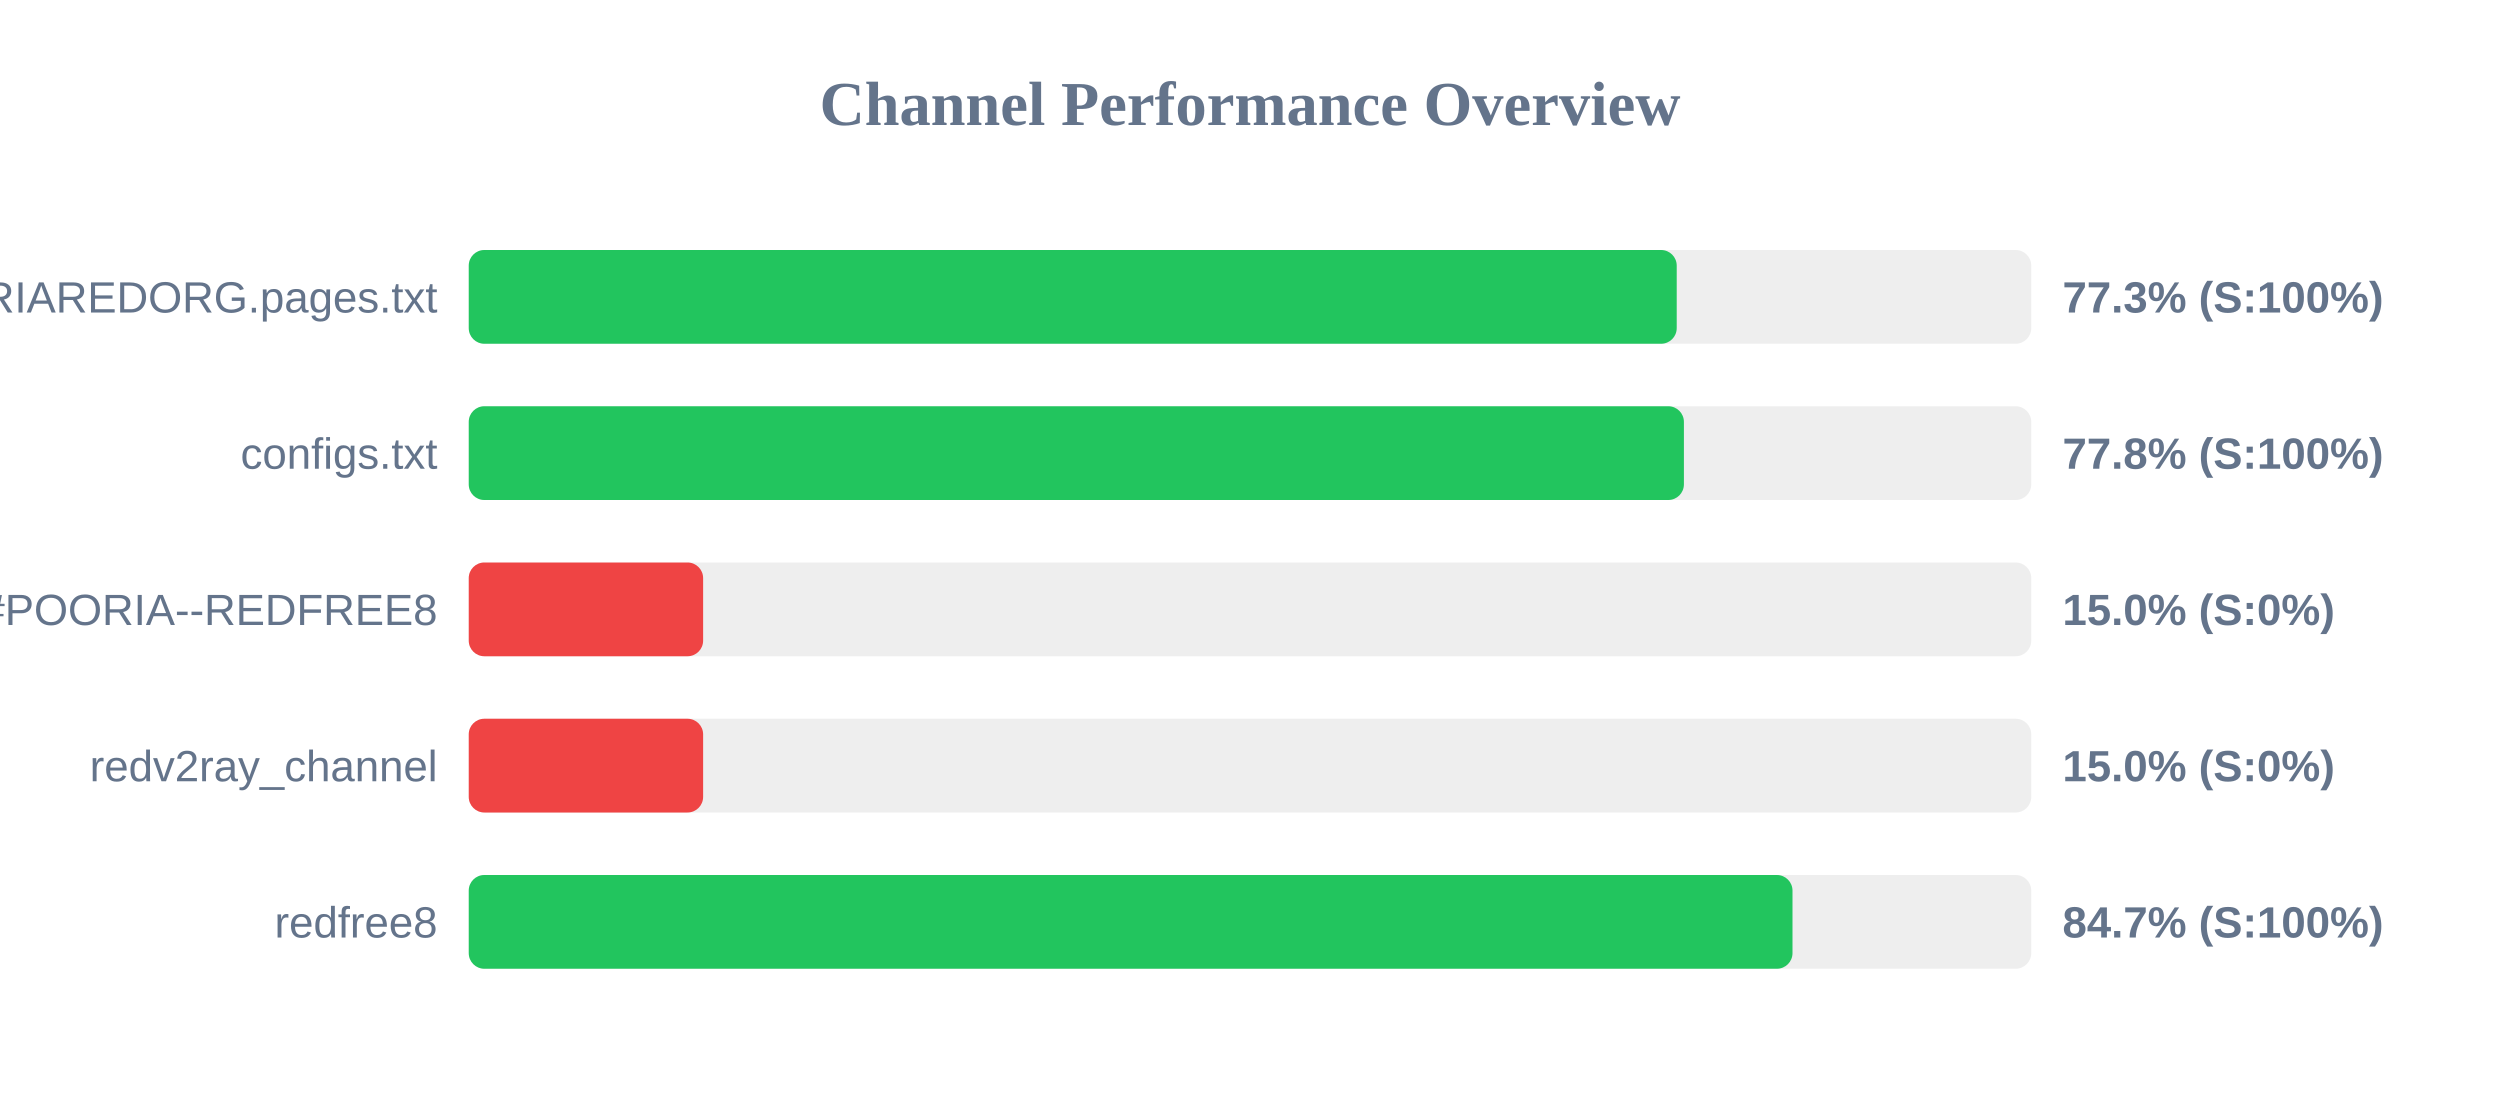
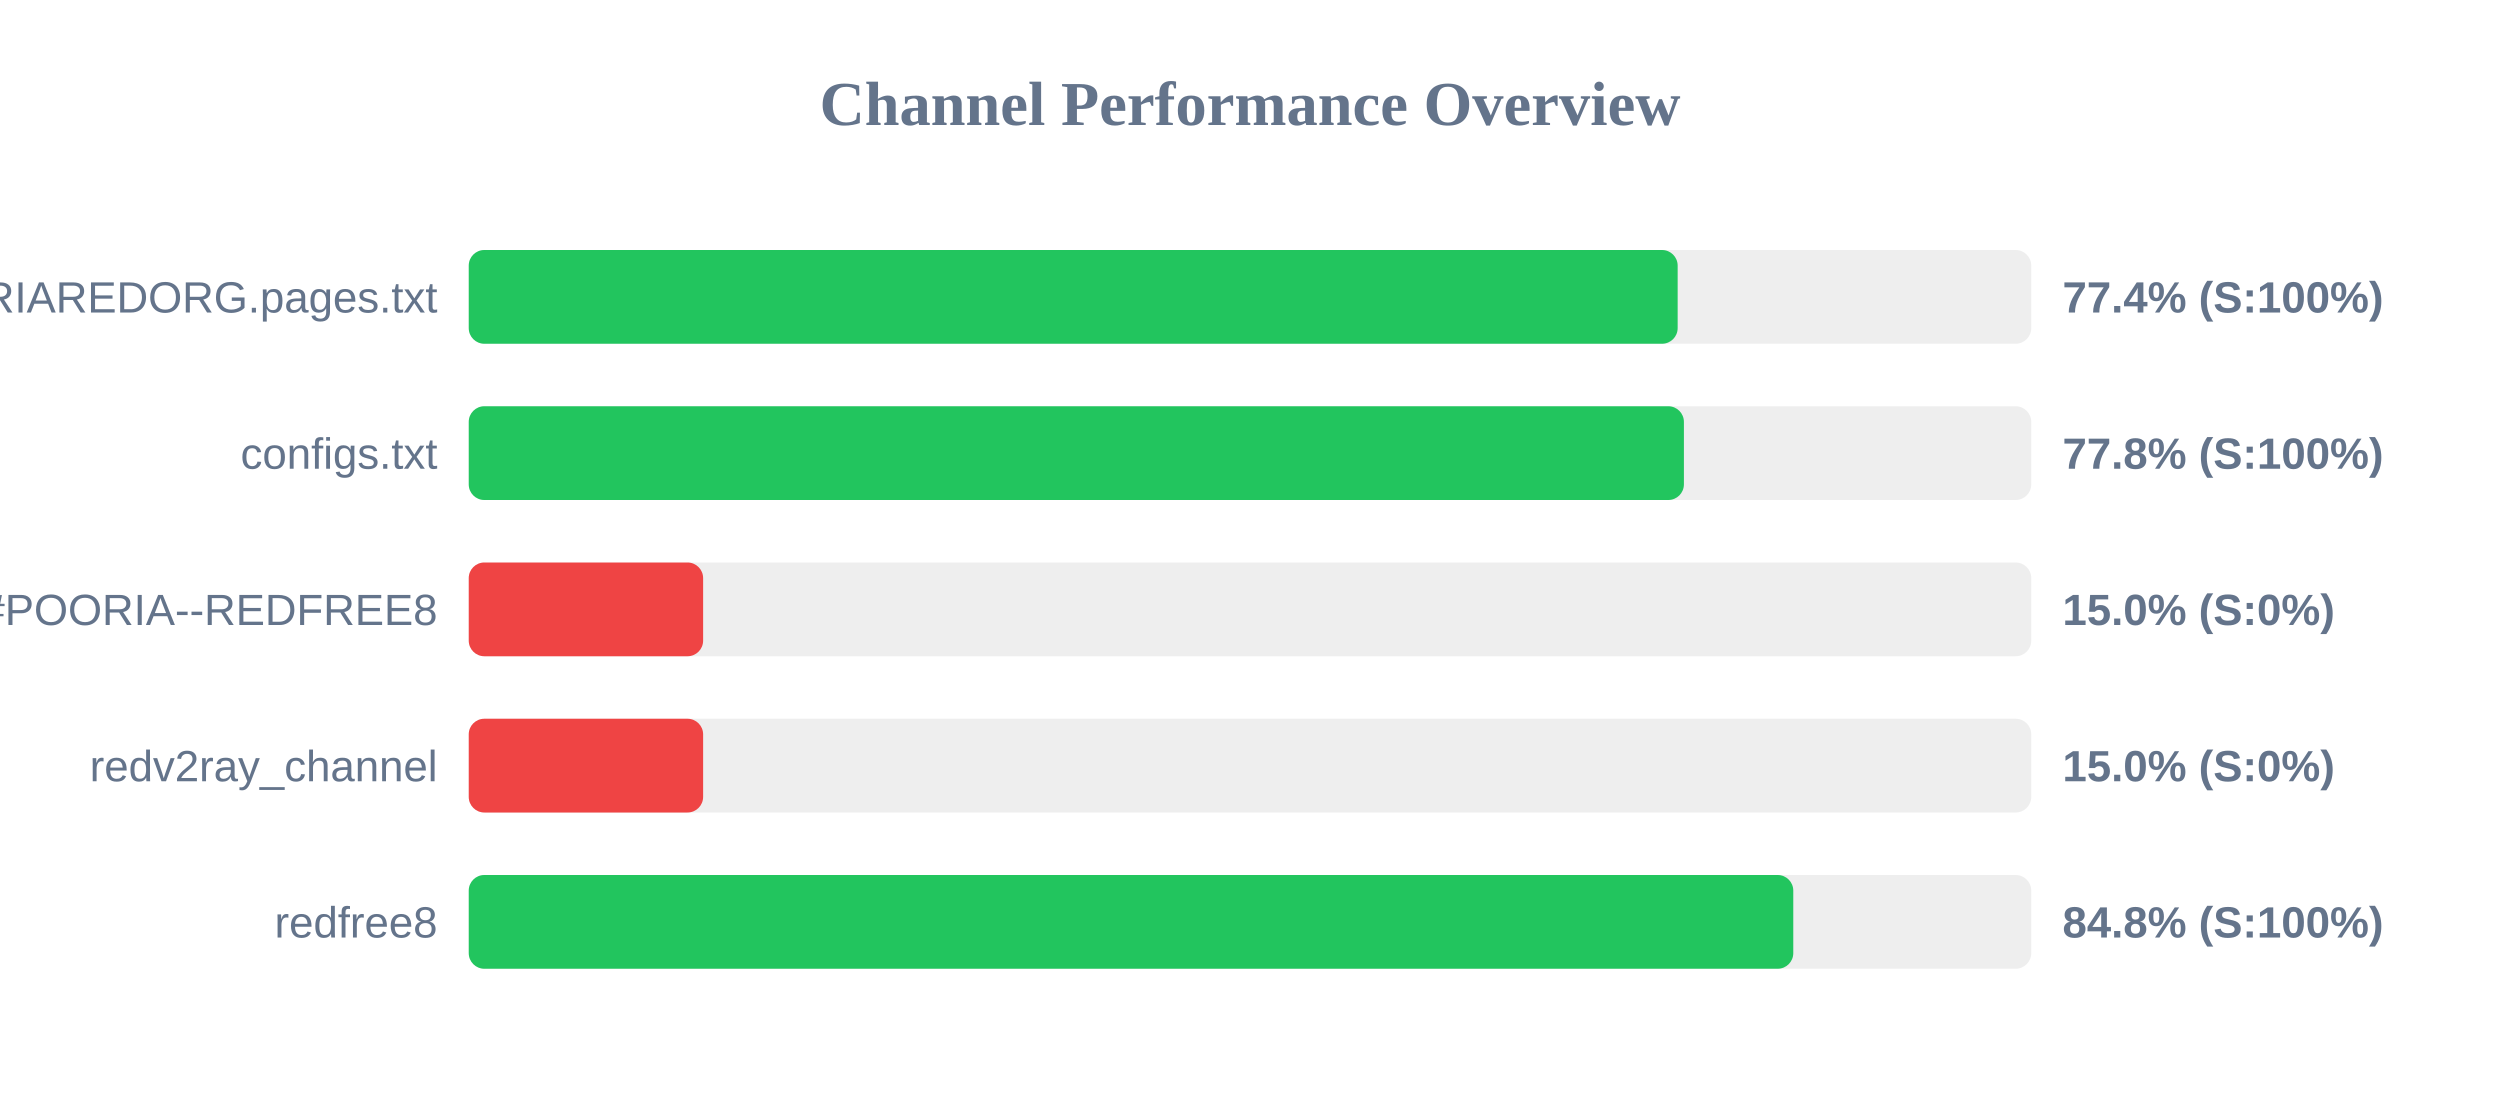
<svg xmlns="http://www.w3.org/2000/svg" width="800" height="350" version="1.1">
  <style>
        .row { font: 14px Arial; fill: #64748b; }
        .score { font: bold 14px Arial; fill: #64748b; }
    </style>
  <text x="400" y="40" text-anchor="middle" font-size="20px" font-weight="bold" fill="#64748b">Channel Performance Overview</text>
  <rect x="150" y="80" width="500" height="30" fill="#eee" rx="5" />
-   <rect x="150" y="80" width="386.55" height="30" fill="#22c55e" rx="5" />
+   <rect x="150" y="80" width="386.85" height="30" fill="#22c55e" rx="5" />
  <text x="140" y="100" text-anchor="end" class="row">POORIAREDORG.pages.txt</text>
-   <text x="660" y="100" text-anchor="start" class="score">77.3% (S:100%)</text>
+   <text x="660" y="100" text-anchor="start" class="score">77.4% (S:100%)</text>
  <rect x="150" y="130" width="500" height="30" fill="#eee" rx="5" />
  <rect x="150" y="130" width="388.85" height="30" fill="#22c55e" rx="5" />
  <text x="140" y="150" text-anchor="end" class="row">configs.txt</text>
  <text x="660" y="150" text-anchor="start" class="score">77.8% (S:100%)</text>
  <rect x="150" y="180" width="500" height="30" fill="#eee" rx="5" />
  <rect x="150" y="180" width="75.0" height="30" fill="#ef4444" rx="5" />
  <text x="140" y="200" text-anchor="end" class="row">POORIA--REDFREE8.txt#POORIA--REDFREE8</text>
  <text x="660" y="200" text-anchor="start" class="score">15.0% (S:0%)</text>
  <rect x="150" y="230" width="500" height="30" fill="#eee" rx="5" />
  <rect x="150" y="230" width="75.0" height="30" fill="#ef4444" rx="5" />
  <text x="140" y="250" text-anchor="end" class="row">redv2ray_channel</text>
  <text x="660" y="250" text-anchor="start" class="score">15.0% (S:0%)</text>
  <rect x="150" y="280" width="500" height="30" fill="#eee" rx="5" />
-   <rect x="150" y="280" width="423.6" height="30" fill="#22c55e" rx="5" />
+   <rect x="150" y="280" width="423.85" height="30" fill="#22c55e" rx="5" />
  <text x="140" y="300" text-anchor="end" class="row">redfree8</text>
-   <text x="660" y="300" text-anchor="start" class="score">84.7% (S:100%)</text>
+   <text x="660" y="300" text-anchor="start" class="score">84.8% (S:100%)</text>
</svg>
